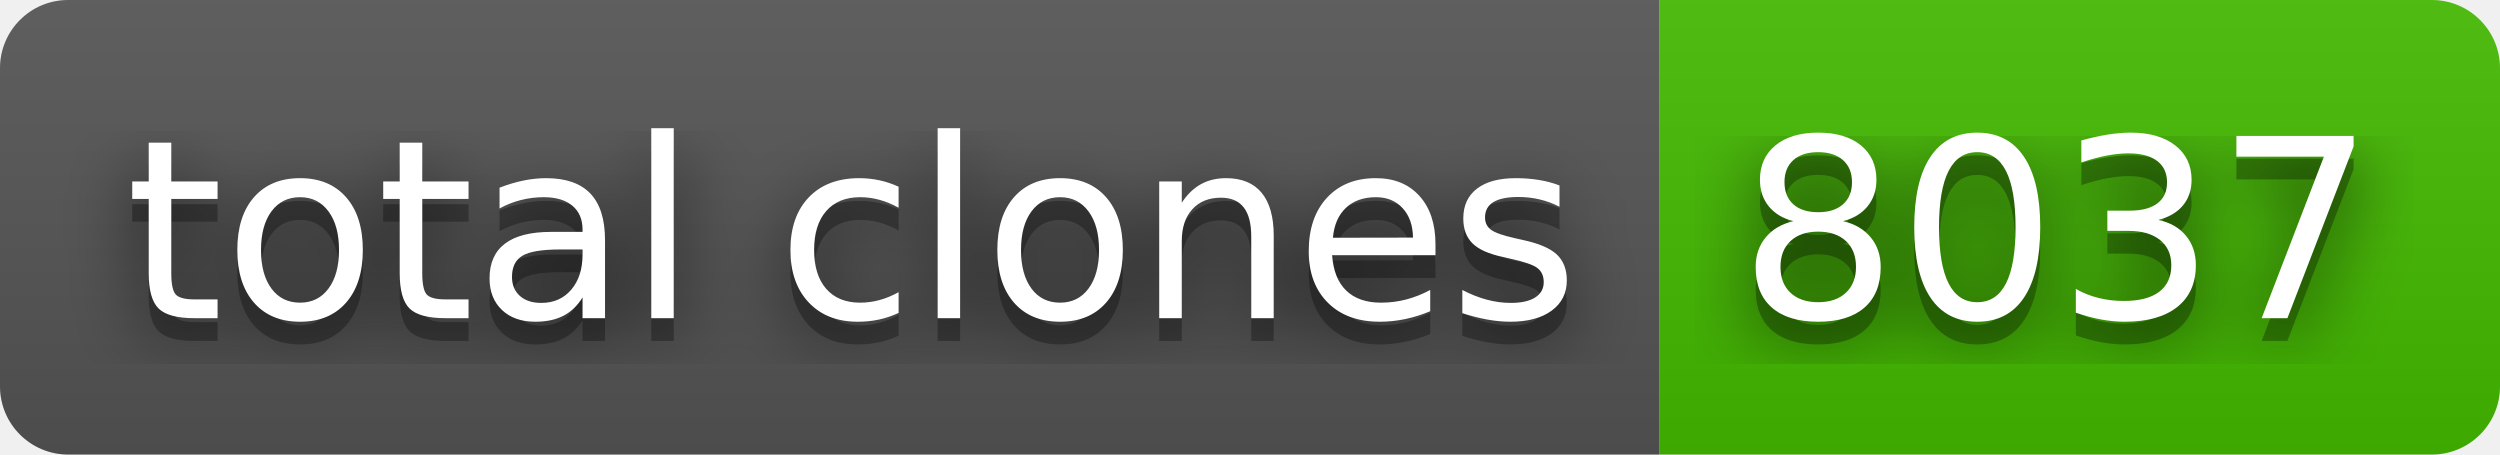
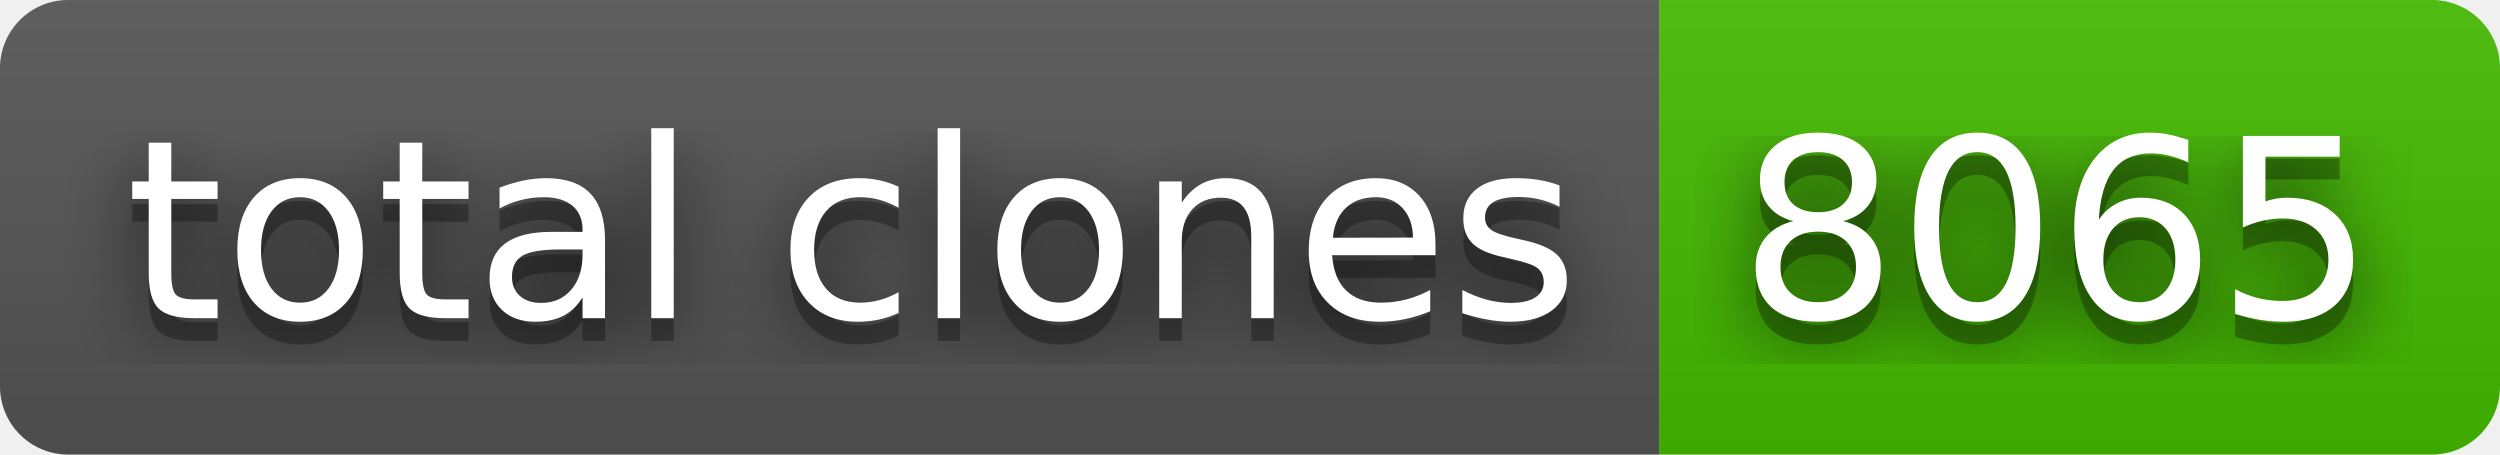
- <svg xmlns="http://www.w3.org/2000/svg" width="110" height="20" role="img" aria-label="total clones: 8037">
+ <svg xmlns="http://www.w3.org/2000/svg" width="110" height="20" role="img" aria-label="total clones: 8065">
  <filter id="blur">
    <feGaussianBlur stdDeviation="16" />
  </filter>
  <linearGradient id="s" x2="0" y2="100%">
    <stop offset="0" stop-color="#bbb" stop-opacity=".1" />
    <stop offset="1" stop-opacity=".1" />
  </linearGradient>
  <clipPath id="r">
    <rect width="110" height="20" rx="3" />
  </clipPath>
  <g clip-path="url(#r)">
    <rect width="73" height="20" fill="#555" />
    <rect x="73" width="37" height="20" fill="#4b0" />
    <rect width="110" height="20" fill="url(#s)" />
  </g>
  <g fill="#fff" text-anchor="middle" font-family="Verdana,Geneva,DejaVu Sans,sans-serif" text-rendering="geometricPrecision" font-size="110">
    <g transform="scale(.1)">
      <g aria-hidden="true" fill="#010101">
        <text x="375" y="150" fill-opacity=".8" filter="url(#blur)" textLength="630">total clones</text>
        <text x="375" y="150" fill-opacity=".3" textLength="630">total clones</text>
      </g>
      <text x="375" y="140" textLength="630">total clones</text>
    </g>
    <g transform="scale(.1)">
      <g aria-hidden="true" fill="#010101">
-         <text x="905" y="150" fill-opacity=".8" filter="url(#blur)" textLength="270">8037</text>
-         <text x="905" y="150" fill-opacity=".3" textLength="270">8037</text>
+         <text x="905" y="150" fill-opacity=".8" filter="url(#blur)" textLength="270">8065</text>
+         <text x="905" y="150" fill-opacity=".3" textLength="270">8065</text>
      </g>
-       <text x="905" y="140" textLength="270">8037</text>
+       <text x="905" y="140" textLength="270">8065</text>
    </g>
  </g>
</svg>
